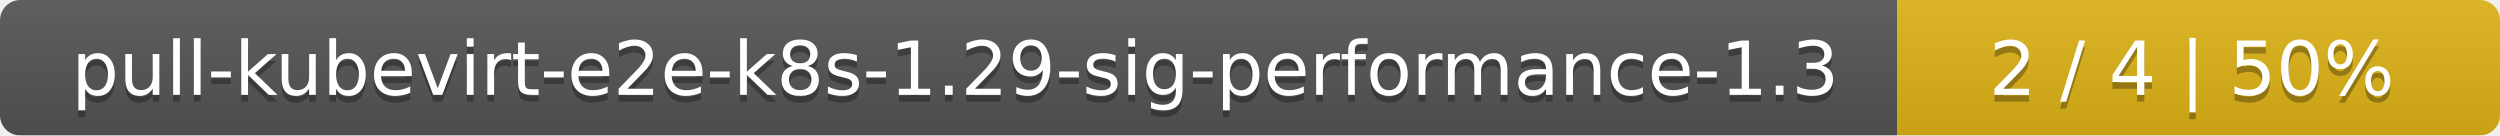
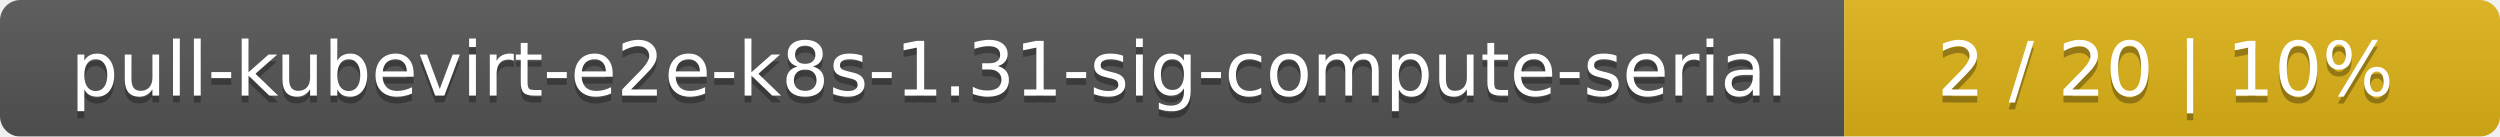
- <svg xmlns="http://www.w3.org/2000/svg" width="369" height="20">
+ <svg xmlns="http://www.w3.org/2000/svg" width="366" height="20">
  <linearGradient id="smooth" x2="0" y2="100%">
    <stop offset="0" stop-color="#bbb" stop-opacity=".1" />
    <stop offset="1" stop-opacity=".1" />
  </linearGradient>
  <mask id="round">
-     <rect width="369" height="20" rx="3" fill="#fff" />
+     <rect width="366" height="20" rx="3" fill="#fff" />
  </mask>
  <g mask="url(#round)">
-     <rect width="280" height="20" fill="#555" />
-     <rect x="280" width="89" height="20" fill="#dfb317" />
-     <rect width="369" height="20" fill="url(#smooth)" />
+     <rect width="270" height="20" fill="#555" />
+     <rect x="270" width="96" height="20" fill="#dfb317" />
+     <rect width="366" height="20" fill="url(#smooth)" />
  </g>
  <g fill="#fff" text-anchor="middle" font-family="DejaVu Sans,Verdana,Geneva,sans-serif" font-size="11">
-     <text x="141" y="15" fill="#010101" fill-opacity=".3">pull-kubevirt-e2e-k8s-1.29-sig-performance-1.3</text>
-     <text x="141" y="14">pull-kubevirt-e2e-k8s-1.29-sig-performance-1.3</text>
-     <text x="323.5" y="15" fill="#010101" fill-opacity=".3">2 / 4    |    50%</text>
-     <text x="323.5" y="14">2 / 4    |    50%</text>
+     <text x="136" y="15" fill="#010101" fill-opacity=".3">pull-kubevirt-e2e-k8s-1.31-sig-compute-serial</text>
+     <text x="136" y="14">pull-kubevirt-e2e-k8s-1.31-sig-compute-serial</text>
+     <text x="317" y="15" fill="#010101" fill-opacity=".3">2 / 20    |    10%</text>
+     <text x="317" y="14">2 / 20    |    10%</text>
  </g>
</svg>
